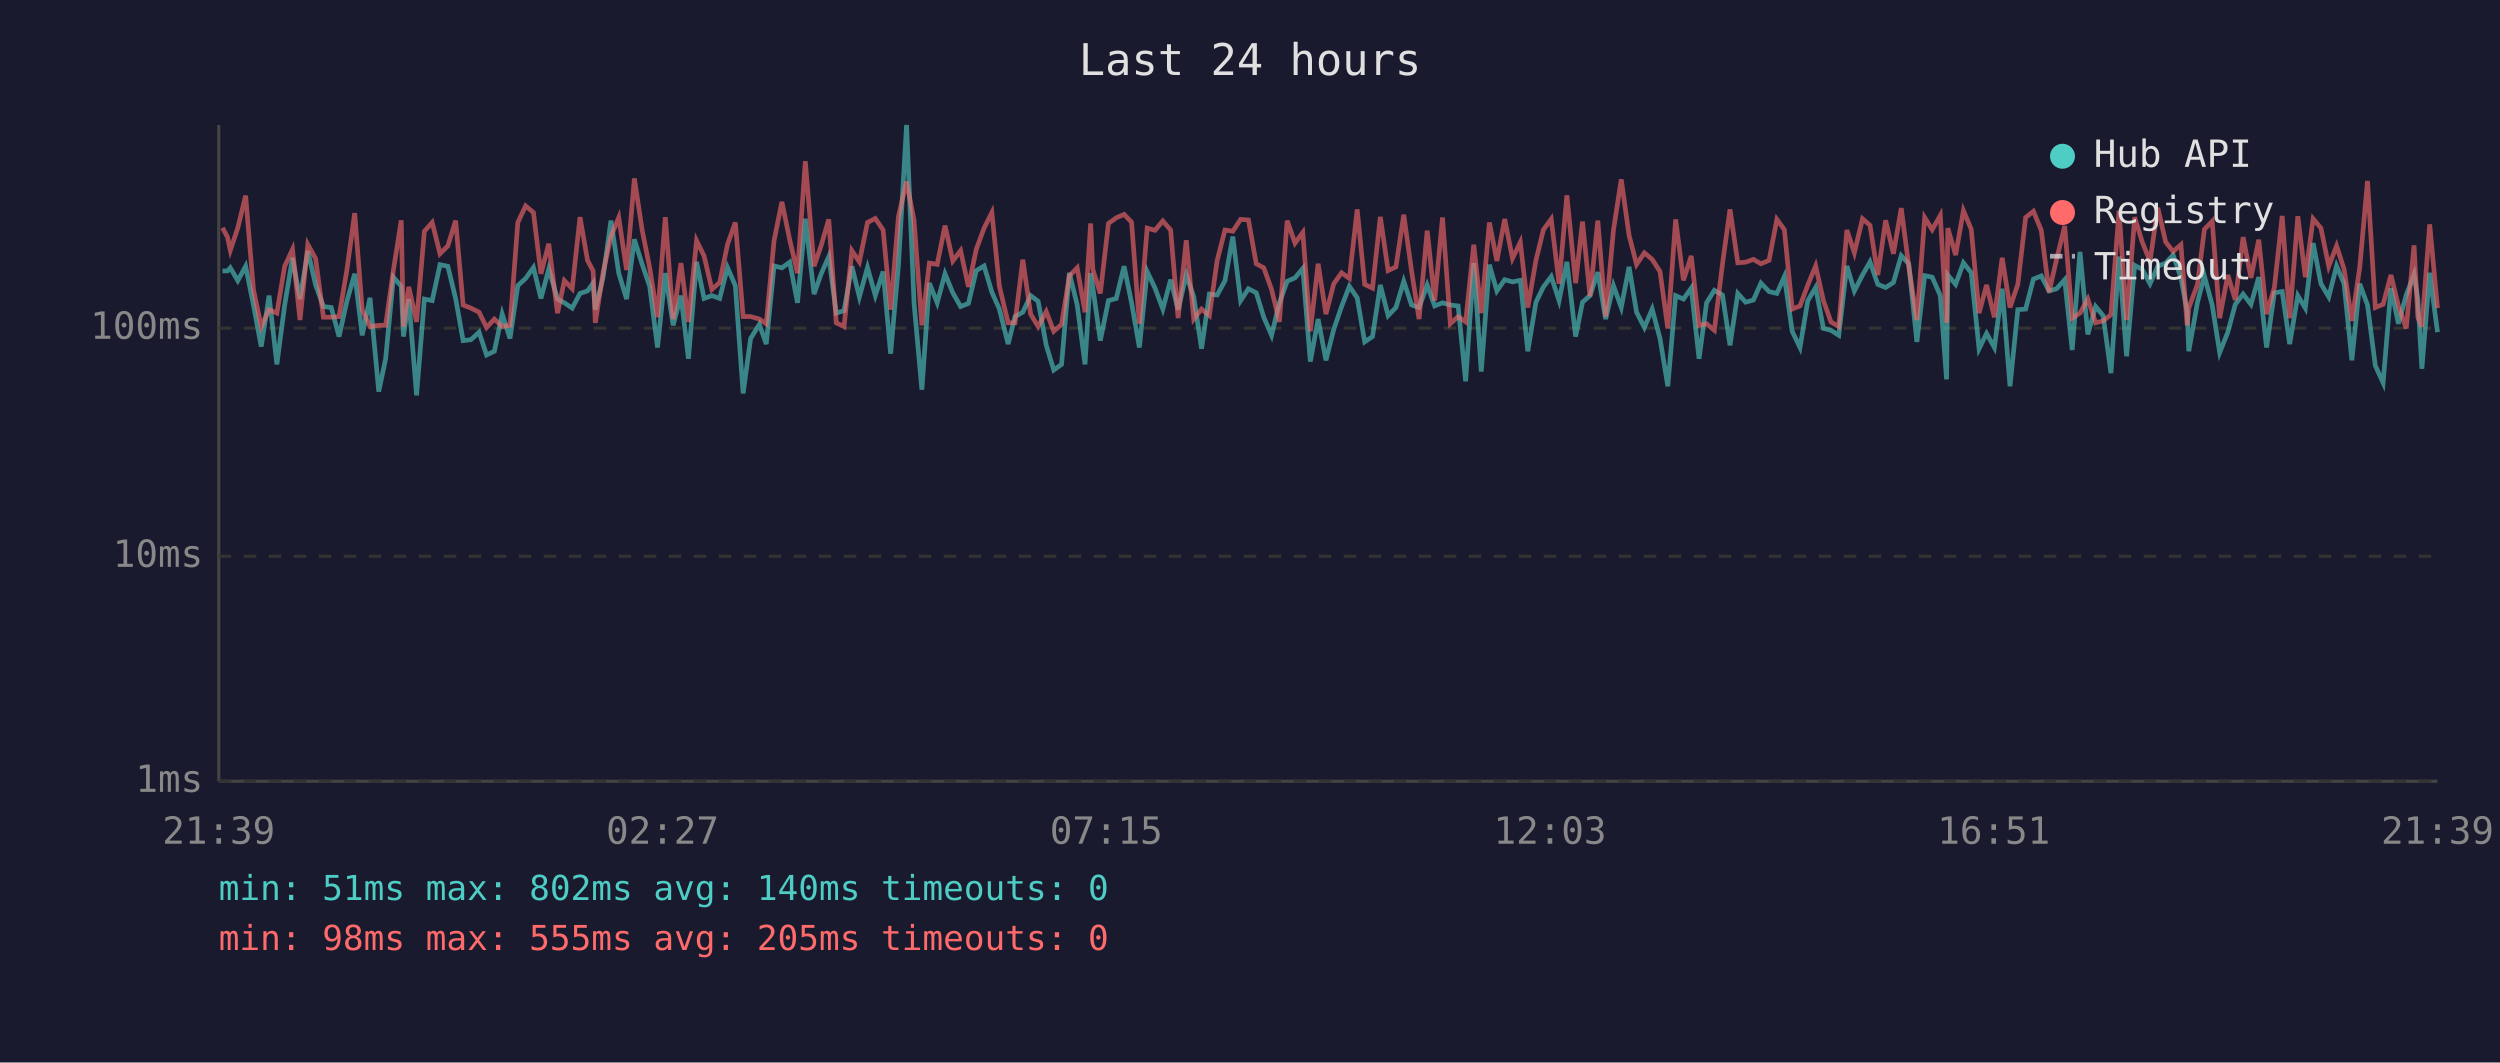
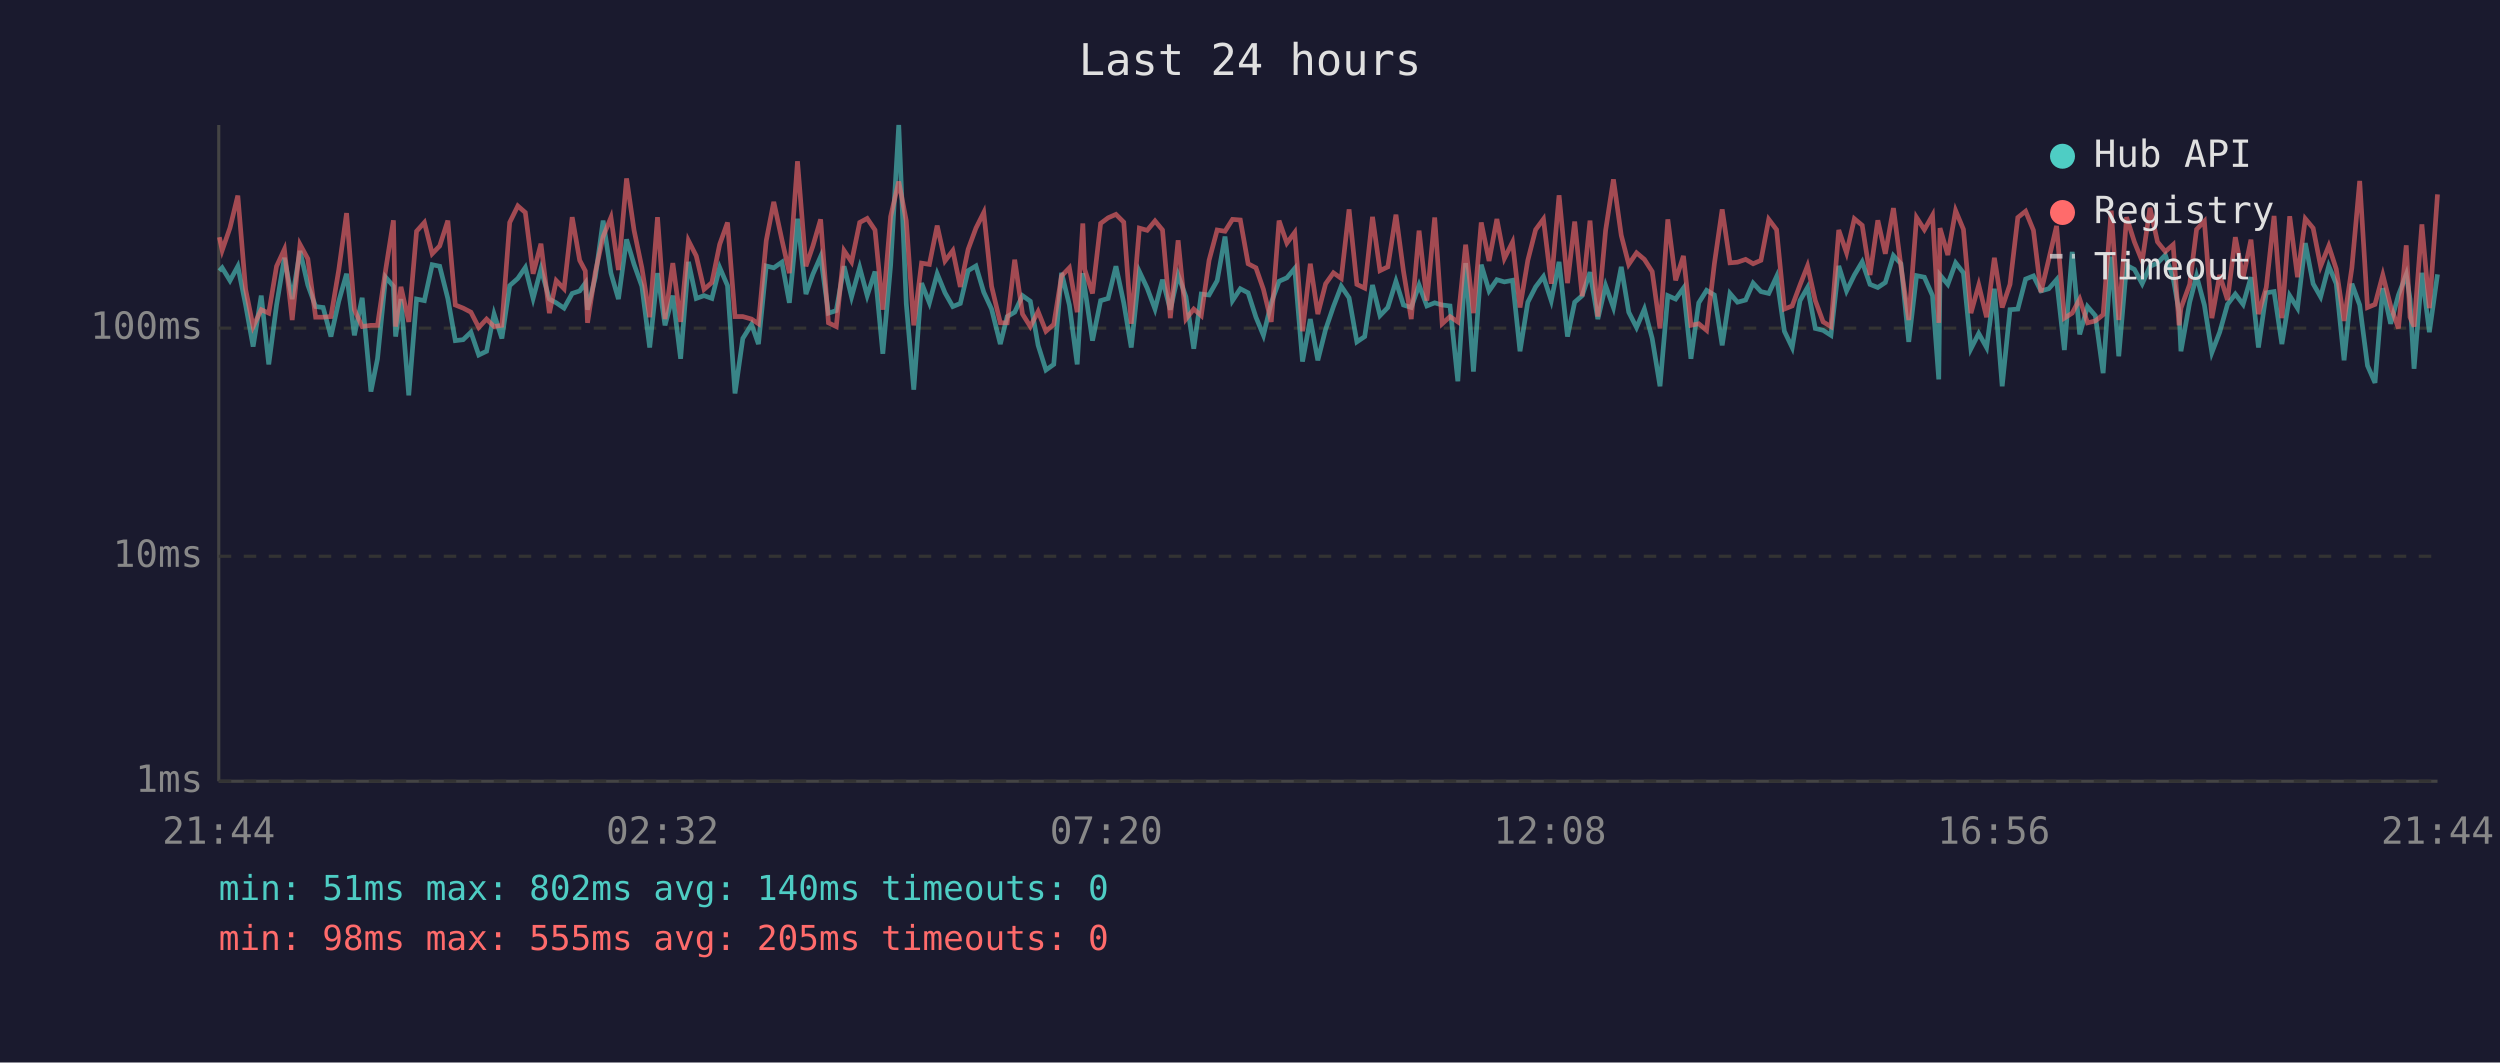
<svg xmlns="http://www.w3.org/2000/svg" viewBox="0 0 800 340" font-family="monospace" font-size="12">
  <rect width="800" height="340" fill="#1a1a2e" />
  <text x="400" y="24" fill="#e0e0e0" font-size="14" text-anchor="middle">Last 24 hours</text>
  <line x1="70" y1="40" x2="70" y2="250" stroke="#444" stroke-width="1" />
  <line x1="70" y1="250" x2="780" y2="250" stroke="#444" stroke-width="1" />
  <line x1="70" y1="250" x2="780" y2="250" stroke="#333" stroke-width="1" stroke-dasharray="4" />
  <text x="65" y="250" fill="#888" text-anchor="end" dominant-baseline="middle">1ms</text>
  <line x1="70" y1="178" x2="780" y2="178" stroke="#333" stroke-width="1" stroke-dasharray="4" />
  <text x="65" y="178" fill="#888" text-anchor="end" dominant-baseline="middle">10ms</text>
  <line x1="70" y1="105" x2="780" y2="105" stroke="#333" stroke-width="1" stroke-dasharray="4" />
  <text x="65" y="105" fill="#888" text-anchor="end" dominant-baseline="middle">100ms</text>
-   <text x="70" y="270" fill="#888" text-anchor="middle">21:39</text>
-   <text x="212" y="270" fill="#888" text-anchor="middle">02:27</text>
-   <text x="354" y="270" fill="#888" text-anchor="middle">07:15</text>
-   <text x="496" y="270" fill="#888" text-anchor="middle">12:03</text>
-   <text x="638" y="270" fill="#888" text-anchor="middle">16:51</text>
-   <text x="780" y="270" fill="#888" text-anchor="middle">21:39</text>
-   <polyline points="71.2,86.7 72.8,86.7 73.7,85.7 76.1,89.8 78.6,85.2 81.1,97.6 83.6,110.9 86.1,94.6 88.6,116.6 91.1,97.6 93.6,82.5 96.0,95.7 98.5,80.3 101.0,91.2 103.5,98.1 106.0,98.4 108.5,107.7 111.0,96.4 113.5,87.6 115.9,107.3 118.4,95.3 121.2,125.3 123.4,114.8 125.9,88.7 128.4,91.6 129.1,107.7 130.8,95.7 133.3,126.5 135.8,95.7 138.3,96.2 140.8,84.7 143.3,85.2 145.8,95.5 148.2,109.0 150.7,108.7 153.3,106.3 155.7,113.6 158.2,112.4 160.7,100.5 163.2,108.3 165.7,91.4 168.2,89.1 170.7,85.6 173.1,95.5 175.6,86.1 178.4,95.7 180.6,96.9 183.1,98.6 185.6,93.9 188.0,93.1 189.8,90.6 190.5,99.1 193.0,88.7 195.5,70.6 198.0,87.4 200.5,95.7 203.0,76.6 205.5,84.6 207.9,91.6 210.4,111.2 212.9,87.4 215.4,104.1 217.9,94.6 220.3,114.8 222.9,83.8 225.3,95.5 227.8,94.6 230.3,95.5 232.8,85.6 235.3,91.4 237.8,125.9 240.2,108.3 243.0,103.8 245.2,110.1 247.7,85.1 250.2,85.7 252.7,83.9 255.2,96.9 257.7,70.0 260.5,94.1 262.7,87.8 265.2,82.1 267.6,100.2 270.1,99.4 272.6,85.2 275.0,95.0 277.6,85.6 280.1,94.6 282.6,86.9 285.0,113.2 287.5,84.9 290.1,40.0 292.5,97.1 295.0,124.7 297.4,90.6 299.9,96.9 302.4,87.6 304.9,93.7 307.4,98.1 309.9,97.1 312.4,86.6 314.9,85.1 317.4,93.5 319.8,98.9 322.6,110.1 324.8,101.3 327.3,99.9 329.8,94.6 332.2,96.4 334.8,110.5 337.2,118.4 339.7,116.6 342.2,87.3 344.7,97.6 347.2,116.6 349.0,87.4 349.7,92.0 352.1,109.0 354.7,96.2 357.2,95.5 359.7,85.2 362.1,96.9 364.6,111.2 367.1,86.9 369.6,92.2 372.1,98.9 374.6,89.5 377.0,99.1 379.6,88.0 382.0,95.0 384.5,111.6 387.0,94.1 389.5,94.4 392.0,89.8 394.5,75.7 397.0,96.2 399.5,92.4 402.0,93.7 404.4,101.5 406.9,107.3 409.4,96.9 411.9,90.0 414.4,88.9 416.9,85.9 419.3,115.7 421.8,102.1 424.3,115.3 426.8,105.4 429.3,98.1 431.8,91.6 434.3,95.3 436.7,109.4 439.2,107.7 441.7,91.2 444.2,101.0 446.7,98.4 449.2,90.0 451.7,97.6 454.1,98.4 456.7,91.2 459.1,97.9 461.6,96.9 464.1,97.6 466.6,97.9 469.0,122.0 471.6,84.2 474.0,118.9 476.6,84.7 479.0,93.1 481.5,89.5 484.0,90.2 486.5,89.7 488.9,112.4 491.5,96.7 493.9,91.8 496.4,88.5 498.9,96.2 501.4,83.8 504.2,107.7 506.4,96.7 508.8,94.6 511.3,87.1 513.8,102.1 516.3,91.4 518.8,98.4 521.3,85.4 523.7,99.9 526.2,104.8 528.7,98.9 531.2,108.3 533.7,123.6 536.2,94.6 538.7,95.7 541.2,92.2 543.7,114.8 546.1,96.9 548.6,92.9 551.2,94.4 553.6,110.5 556.1,93.9 558.6,96.7 561.1,96.0 563.5,90.6 566.1,93.3 568.6,93.9 571.0,88.5 573.5,106.0 576.0,111.2 578.5,96.2 581.0,92.0 583.5,105.1 585.9,105.7 588.4,107.3 591.0,85.1 593.4,93.1 596.0,88.0 598.4,83.8 600.9,91.0 603.4,92.0 605.9,90.4 608.4,81.8 610.8,84.4 613.4,109.4 615.9,88.2 618.3,88.7 620.9,94.6 622.9,121.4 623.3,88.0 625.8,91.0 628.3,84.1 630.8,87.3 633.3,111.6 635.7,106.7 638.2,111.2 640.7,92.4 643.2,123.6 645.7,99.1 648.2,98.9 650.7,89.3 653.2,88.3 655.7,93.1 658.1,92.4 660.7,89.5 663.1,112.0 665.6,80.6 668.1,107.0 670.6,98.1 673.0,101.0 675.5,119.4 678.1,82.1 680.5,114.0 683.1,84.9 685.5,86.2 688.0,90.8 690.5,85.2 693.0,84.2 695.4,81.6 697.9,88.9 699.9,99.7 700.4,112.4 703.2,96.7 705.4,88.3 707.9,97.6 710.3,112.8 712.9,106.3 715.3,97.4 717.8,94.1 720.3,97.4 722.8,88.7 725.3,111.2 727.8,93.7 730.3,93.3 732.7,110.1 735.3,94.6 737.7,98.6 740.2,77.8 742.7,90.8 745.2,95.0 747.7,85.1 750.1,90.8 752.6,115.3 755.1,90.8 757.6,97.6 760.1,117.0 762.6,122.5 765.1,92.2 767.5,103.6 770.0,94.4 772.5,87.8 773.7,95.7 775.0,118.0 777.5,87.3 780.0,106.3" fill="none" stroke="#4ecdc4" stroke-width="1.5" opacity="0.6" />
-   <polyline points="71.2,72.9 72.8,75.9 73.7,80.1 76.1,72.9 78.6,62.6 81.1,92.6 83.6,104.5 86.1,99.1 88.6,100.2 91.1,85.2 93.6,79.8 96.0,102.4 98.5,78.2 101.0,82.8 103.5,101.5 106.0,101.5 108.5,101.3 111.0,86.4 113.5,68.2 115.9,99.1 118.4,104.5 121.2,104.1 123.4,104.1 125.9,86.4 128.4,70.5 129.1,104.5 130.8,91.8 133.3,103.0 135.8,74.0 138.3,71.2 140.8,81.2 143.3,78.7 145.8,70.6 148.2,97.6 150.7,98.6 153.3,99.9 155.7,104.8 158.2,102.1 160.7,104.5 163.2,104.1 165.7,71.2 168.2,65.9 170.7,68.0 173.1,87.6 175.6,78.0 178.4,100.2 180.6,89.8 183.1,92.4 185.6,69.5 188.0,83.3 189.8,86.7 190.5,103.3 193.0,87.1 195.5,75.7 198.0,69.6 200.5,86.4 203.0,57.1 205.5,73.7 207.9,85.7 210.4,101.5 212.9,69.5 215.4,102.1 217.9,84.2 220.3,103.0 222.9,77.0 225.3,81.9 227.8,92.6 230.3,90.4 232.8,78.2 235.3,71.2 237.8,101.3 240.2,101.3 243.0,102.1 245.2,103.6 247.7,77.0 250.2,64.6 252.7,76.7 255.2,87.4 257.7,51.6 260.5,85.2 262.7,78.8 265.2,70.2 267.6,103.3 270.1,104.5 272.6,80.2 275.0,83.8 277.6,71.2 280.1,69.9 282.6,73.6 285.0,99.1 287.5,69.3 290.1,58.1 292.5,70.6 295.0,104.1 297.4,84.2 299.9,84.6 302.4,72.2 304.9,83.5 307.4,80.2 309.9,91.8 312.4,79.8 314.9,73.0 317.4,68.0 319.8,91.6 322.6,103.3 324.8,103.3 327.3,83.1 329.8,100.5 332.2,104.5 334.8,99.7 337.2,106.0 339.7,103.8 342.2,88.3 344.7,85.7 347.2,99.9 349.0,71.5 349.7,86.2 352.1,93.9 354.7,71.5 357.2,69.7 359.7,68.6 362.1,71.1 364.6,103.6 367.1,73.0 369.6,73.7 372.1,70.7 374.6,73.6 377.0,101.8 379.6,76.9 382.0,102.1 384.5,98.9 387.0,101.0 389.5,83.3 392.0,73.6 394.5,74.0 397.0,70.2 399.5,70.4 402.0,84.4 404.4,85.7 406.9,92.6 409.4,103.0 411.9,70.6 414.4,77.8 416.9,74.4 419.3,106.0 421.8,84.4 424.3,100.5 426.8,90.8 429.3,87.3 431.8,89.1 434.3,67.0 436.7,91.0 439.2,92.2 441.7,69.4 444.2,86.6 446.7,85.4 449.2,68.7 451.7,86.7 454.1,102.1 456.7,73.8 459.1,96.2 461.6,69.6 464.1,103.6 466.6,101.3 469.0,103.0 471.6,78.3 474.0,100.2 476.6,71.2 479.0,83.5 481.5,70.1 484.0,82.7 486.5,77.5 488.9,98.4 491.5,83.3 493.9,73.5 496.4,70.1 498.9,90.8 501.4,62.5 504.2,90.6 506.4,70.9 508.8,94.8 511.3,70.6 513.8,101.3 516.3,73.7 518.8,57.4 521.3,75.3 523.7,84.6 526.2,80.9 528.7,83.0 531.2,86.9 533.7,105.1 536.2,70.2 538.7,89.7 541.2,81.9 543.7,104.1 546.1,103.6 548.6,105.7 551.2,84.4 553.6,67.0 556.1,84.1 558.6,83.9 561.1,83.0 563.5,84.4 566.1,83.3 568.6,70.2 571.0,73.5 573.5,98.9 576.0,97.9 578.5,91.2 581.0,85.1 583.5,96.2 585.9,103.0 588.4,104.5 591.0,73.6 593.4,80.9 596.0,70.0 598.4,72.1 600.9,88.0 603.4,70.5 605.9,81.2 608.4,66.6 610.8,85.2 613.4,102.4 615.9,69.6 618.3,73.5 620.9,68.9 622.9,103.3 623.3,73.0 625.8,81.6 628.3,67.4 630.8,73.4 633.3,100.2 635.7,91.2 638.2,101.5 640.7,82.5 643.2,98.4 645.7,91.0 648.2,69.6 650.7,67.6 653.2,73.7 655.7,93.5 658.1,83.0 660.7,72.3 663.1,101.8 665.6,100.2 668.1,95.7 670.6,103.3 673.0,102.7 675.5,100.7 678.1,67.4 680.5,102.4 683.1,69.5 685.5,77.4 688.0,83.6 690.5,66.5 693.0,77.4 695.4,80.5 697.9,78.3 699.9,104.1 700.4,98.6 703.2,91.0 705.4,73.4 707.9,70.8 710.3,101.8 712.9,88.0 715.3,96.0 717.8,75.9 720.3,88.9 722.8,76.7 725.3,100.5 727.8,92.0 730.3,69.1 732.7,101.8 735.3,69.2 737.7,88.7 740.2,70.0 742.7,73.0 745.2,85.2 747.7,78.7 750.1,86.1 752.6,102.7 755.1,85.7 757.6,57.9 760.1,98.4 762.6,97.4 765.1,88.0 767.5,97.9 770.0,105.1 772.5,78.5 773.7,101.5 775.0,104.5 777.5,71.8 780.0,98.6" fill="none" stroke="#ff6b6b" stroke-width="1.5" opacity="0.6" />
+   <text x="70" y="270" fill="#888" text-anchor="middle">21:44</text>
+   <text x="212" y="270" fill="#888" text-anchor="middle">02:32</text>
+   <text x="354" y="270" fill="#888" text-anchor="middle">07:20</text>
+   <text x="496" y="270" fill="#888" text-anchor="middle">12:08</text>
+   <text x="638" y="270" fill="#888" text-anchor="middle">16:56</text>
+   <text x="780" y="270" fill="#888" text-anchor="middle">21:44</text>
+   <polyline points="70.2,86.7 71.1,85.7 73.6,89.8 76.1,85.2 78.6,97.6 81.0,110.9 83.6,94.6 86.0,116.6 88.5,97.6 91.0,82.5 93.5,95.7 96.0,80.3 98.5,91.2 101.0,98.1 103.4,98.4 105.9,107.7 108.4,96.4 110.9,87.6 113.4,107.3 115.9,95.3 118.7,125.3 120.8,114.8 123.4,88.7 125.9,91.6 126.6,107.7 128.3,95.7 130.8,126.5 133.3,95.7 135.8,96.2 138.3,84.7 140.7,85.2 143.3,95.5 145.7,109.0 148.2,108.7 150.7,106.3 153.2,113.6 155.7,112.4 158.1,100.5 160.6,108.3 163.1,91.4 165.7,89.1 168.1,85.6 170.6,95.5 173.1,86.1 175.8,95.7 178.0,96.9 180.5,98.6 183.1,93.9 185.5,93.1 187.3,90.6 188.0,99.1 190.5,88.7 193.0,70.6 195.5,87.4 197.9,95.7 200.5,76.6 202.9,84.6 205.4,91.6 207.9,111.2 210.4,87.4 212.8,104.1 215.3,94.6 217.8,114.8 220.3,83.8 222.8,95.5 225.3,94.6 227.8,95.5 230.3,85.6 232.8,91.4 235.2,125.9 237.7,108.3 240.5,103.8 242.7,110.1 245.2,85.1 247.6,85.7 250.2,83.9 252.6,96.9 255.2,70.0 257.9,94.1 260.1,87.8 262.6,82.1 265.1,100.2 267.6,99.4 270.1,85.2 272.5,95.0 275.1,85.6 277.5,94.6 280.0,86.9 282.5,113.2 285.0,84.9 287.6,40.0 290.0,97.1 292.4,124.7 294.9,90.6 297.4,96.9 299.9,87.6 302.4,93.7 304.9,98.1 307.3,97.1 309.8,86.6 312.3,85.1 314.8,93.5 317.3,98.9 320.1,110.1 322.3,101.3 324.7,99.9 327.2,94.6 329.7,96.4 332.2,110.5 334.7,118.4 337.2,116.6 339.7,87.3 342.2,97.6 344.7,116.6 346.5,87.4 347.1,92.0 349.6,109.0 352.2,96.2 354.6,95.5 357.1,85.2 359.6,96.9 362.0,111.2 364.6,86.9 367.1,92.2 369.6,98.9 372.0,89.5 374.5,99.1 377.0,88.0 379.5,95.0 382.0,111.6 384.4,94.1 386.9,94.4 389.5,89.8 392.0,75.7 394.4,96.2 396.9,92.4 399.4,93.7 401.9,101.5 404.3,107.3 406.8,96.9 409.3,90.0 411.8,88.9 414.3,85.9 416.8,115.7 419.3,102.1 421.7,115.3 424.2,105.4 426.7,98.1 429.2,91.6 431.7,95.3 434.2,109.4 436.7,107.7 439.2,91.2 441.6,101.0 444.1,98.4 446.7,90.0 449.1,97.6 451.6,98.4 454.1,91.2 456.6,97.9 459.1,96.9 461.5,97.6 464.0,97.9 466.5,122.0 469.0,84.2 471.5,118.9 474.0,84.7 476.5,93.1 479.0,89.5 481.4,90.2 484.0,89.7 486.4,112.4 488.9,96.7 491.4,91.8 493.9,88.5 496.4,96.2 498.9,83.8 501.6,107.7 503.9,96.7 506.3,94.6 508.8,87.1 511.3,102.1 513.8,91.4 516.3,98.4 518.8,85.4 521.2,99.9 523.7,104.8 526.2,98.9 528.7,108.3 531.2,123.6 533.7,94.6 536.2,95.7 538.7,92.2 541.1,114.8 543.6,96.9 546.1,92.9 548.6,94.4 551.1,110.5 553.6,93.9 556.0,96.7 558.6,96.0 561.0,90.6 563.5,93.3 566.0,93.9 568.5,88.5 571.0,106.0 573.5,111.2 576.0,96.2 578.4,92.0 580.9,105.1 583.4,105.7 585.9,107.3 588.4,85.1 590.9,93.1 593.4,88.0 595.9,83.8 598.4,91.0 600.9,92.0 603.3,90.4 605.9,81.8 608.3,84.4 610.8,109.4 613.3,88.2 615.8,88.7 618.4,94.6 620.4,121.4 620.8,88.0 623.3,91.0 625.8,84.1 628.3,87.3 630.7,111.6 633.2,106.7 635.7,111.2 638.2,92.4 640.7,123.6 643.2,99.1 645.7,98.9 648.2,89.3 650.7,88.3 653.1,93.1 655.6,92.4 658.1,89.5 660.6,112.0 663.1,80.6 665.5,107.0 668.0,98.1 670.5,101.0 673.0,119.4 675.6,82.1 678.0,114.0 680.5,84.9 683.0,86.2 685.5,90.8 688.0,85.2 690.4,84.2 692.9,81.6 695.4,88.9 697.3,99.7 697.9,112.4 700.7,96.7 702.9,88.3 705.4,97.6 707.8,112.8 710.3,106.3 712.8,97.4 715.3,94.1 717.8,97.4 720.3,88.7 722.7,111.2 725.2,93.7 727.7,93.3 730.2,110.1 732.7,94.6 735.2,98.6 737.7,77.8 740.2,90.8 742.6,95.0 745.2,85.1 747.6,90.8 750.1,115.3 752.6,90.8 755.1,97.6 757.6,117.0 760.0,122.5 762.5,92.2 765.0,103.6 767.5,94.4 770.0,87.8 771.2,95.7 772.5,118.0 775.0,87.3 777.4,106.3 780.0,87.8" fill="none" stroke="#4ecdc4" stroke-width="1.5" opacity="0.6" />
+   <polyline points="70.2,75.9 71.1,80.1 73.6,72.9 76.1,62.6 78.6,92.6 81.0,104.5 83.6,99.1 86.0,100.2 88.5,85.2 91.0,79.8 93.5,102.4 96.0,78.2 98.5,82.8 101.0,101.5 103.4,101.5 105.9,101.3 108.4,86.4 110.9,68.2 113.4,99.1 115.9,104.5 118.7,104.1 120.8,104.1 123.4,86.4 125.9,70.5 126.6,104.5 128.3,91.8 130.8,103.0 133.3,74.0 135.8,71.2 138.3,81.2 140.7,78.7 143.3,70.6 145.7,97.6 148.2,98.6 150.7,99.9 153.2,104.8 155.7,102.1 158.1,104.5 160.6,104.1 163.1,71.2 165.7,65.9 168.1,68.0 170.6,87.6 173.1,78.0 175.8,100.2 178.0,89.8 180.5,92.4 183.1,69.5 185.5,83.3 187.3,86.7 188.0,103.3 190.5,87.1 193.0,75.7 195.5,69.6 197.9,86.4 200.5,57.1 202.9,73.7 205.4,85.7 207.9,101.5 210.4,69.5 212.8,102.1 215.3,84.2 217.8,103.0 220.3,77.0 222.8,81.9 225.3,92.6 227.8,90.4 230.3,78.2 232.8,71.2 235.2,101.3 237.7,101.3 240.5,102.1 242.7,103.6 245.2,77.0 247.6,64.6 250.2,76.7 252.6,87.4 255.2,51.6 257.9,85.2 260.1,78.8 262.6,70.2 265.1,103.3 267.6,104.5 270.1,80.2 272.5,83.8 275.1,71.2 277.5,69.9 280.0,73.6 282.5,99.1 285.0,69.3 287.6,58.1 290.0,70.6 292.4,104.1 294.9,84.2 297.4,84.6 299.9,72.2 302.4,83.5 304.9,80.2 307.3,91.8 309.8,79.8 312.3,73.0 314.8,68.0 317.3,91.6 320.1,103.3 322.3,103.3 324.7,83.1 327.2,100.5 329.7,104.5 332.2,99.7 334.7,106.0 337.2,103.8 339.7,88.3 342.2,85.7 344.7,99.9 346.5,71.5 347.1,86.2 349.6,93.9 352.2,71.5 354.6,69.7 357.1,68.6 359.6,71.1 362.0,103.6 364.6,73.0 367.1,73.7 369.6,70.7 372.0,73.6 374.5,101.8 377.0,76.9 379.5,102.1 382.0,98.9 384.4,101.0 386.9,83.3 389.5,73.6 392.0,74.0 394.4,70.2 396.9,70.4 399.4,84.4 401.9,85.7 404.3,92.6 406.8,103.0 409.3,70.6 411.8,77.8 414.3,74.4 416.8,106.0 419.3,84.4 421.7,100.5 424.2,90.8 426.7,87.3 429.2,89.1 431.7,67.0 434.2,91.0 436.7,92.2 439.2,69.4 441.6,86.6 444.1,85.4 446.7,68.7 449.1,86.7 451.6,102.1 454.1,73.8 456.6,96.2 459.1,69.6 461.5,103.6 464.0,101.3 466.5,103.0 469.0,78.3 471.5,100.2 474.0,71.2 476.5,83.5 479.0,70.1 481.4,82.7 484.0,77.5 486.4,98.4 488.9,83.3 491.4,73.5 493.9,70.1 496.4,90.8 498.9,62.5 501.6,90.6 503.9,70.9 506.3,94.8 508.8,70.6 511.3,101.3 513.8,73.7 516.3,57.4 518.8,75.3 521.2,84.6 523.7,80.9 526.2,83.0 528.7,86.9 531.2,105.1 533.7,70.2 536.2,89.7 538.7,81.9 541.1,104.1 543.6,103.6 546.1,105.7 548.6,84.4 551.1,67.0 553.6,84.1 556.0,83.9 558.6,83.0 561.0,84.4 563.5,83.3 566.0,70.2 568.5,73.5 571.0,98.9 573.5,97.9 576.0,91.2 578.4,85.1 580.9,96.2 583.4,103.0 585.9,104.5 588.4,73.6 590.9,80.9 593.4,70.0 595.9,72.1 598.4,88.0 600.9,70.5 603.3,81.2 605.9,66.6 608.3,85.2 610.8,102.4 613.3,69.6 615.8,73.5 618.4,68.9 620.4,103.3 620.8,73.0 623.3,81.6 625.8,67.4 628.3,73.4 630.7,100.2 633.2,91.2 635.7,101.5 638.2,82.5 640.7,98.4 643.2,91.0 645.7,69.6 648.2,67.6 650.7,73.7 653.1,93.5 655.6,83.0 658.1,72.3 660.6,101.8 663.1,100.2 665.5,95.7 668.0,103.3 670.5,102.7 673.0,100.7 675.6,67.4 678.0,102.4 680.5,69.5 683.0,77.4 685.5,83.6 688.0,66.5 690.4,77.4 692.9,80.5 695.4,78.3 697.3,104.1 697.9,98.6 700.7,91.0 702.9,73.4 705.4,70.8 707.8,101.8 710.3,88.0 712.8,96.0 715.3,75.9 717.8,88.9 720.3,76.7 722.7,100.5 725.2,92.0 727.7,69.1 730.2,101.8 732.7,69.2 735.2,88.7 737.7,70.0 740.2,73.0 742.6,85.2 745.2,78.7 747.6,86.1 750.1,102.7 752.6,85.7 755.1,57.9 757.6,98.4 760.0,97.4 762.5,88.0 765.0,97.9 767.5,105.1 770.0,78.5 771.2,101.5 772.5,104.5 775.0,71.8 777.4,98.6 780.0,62.2" fill="none" stroke="#ff6b6b" stroke-width="1.5" opacity="0.6" />
  <circle cx="660" cy="50" r="4" fill="#4ecdc4" />
  <text x="670" y="50" fill="#e0e0e0" dominant-baseline="middle">Hub API</text>
  <circle cx="660" cy="68" r="4" fill="#ff6b6b" />
  <text x="670" y="68" fill="#e0e0e0" dominant-baseline="middle">Registry</text>
  <line x1="656" y1="82" x2="664" y2="82" stroke="#e0e0e0" stroke-width="1.5" stroke-dasharray="4,3" opacity="0.7" />
  <text x="670" y="86" fill="#e0e0e0" dominant-baseline="middle">Timeout</text>
  <text x="70" y="288" fill="#4ecdc4" font-size="11">min: 51ms  max: 802ms  avg: 140ms  timeouts: 0</text>
  <text x="70" y="304" fill="#ff6b6b" font-size="11">min: 98ms  max: 555ms  avg: 205ms  timeouts: 0</text>
</svg>
